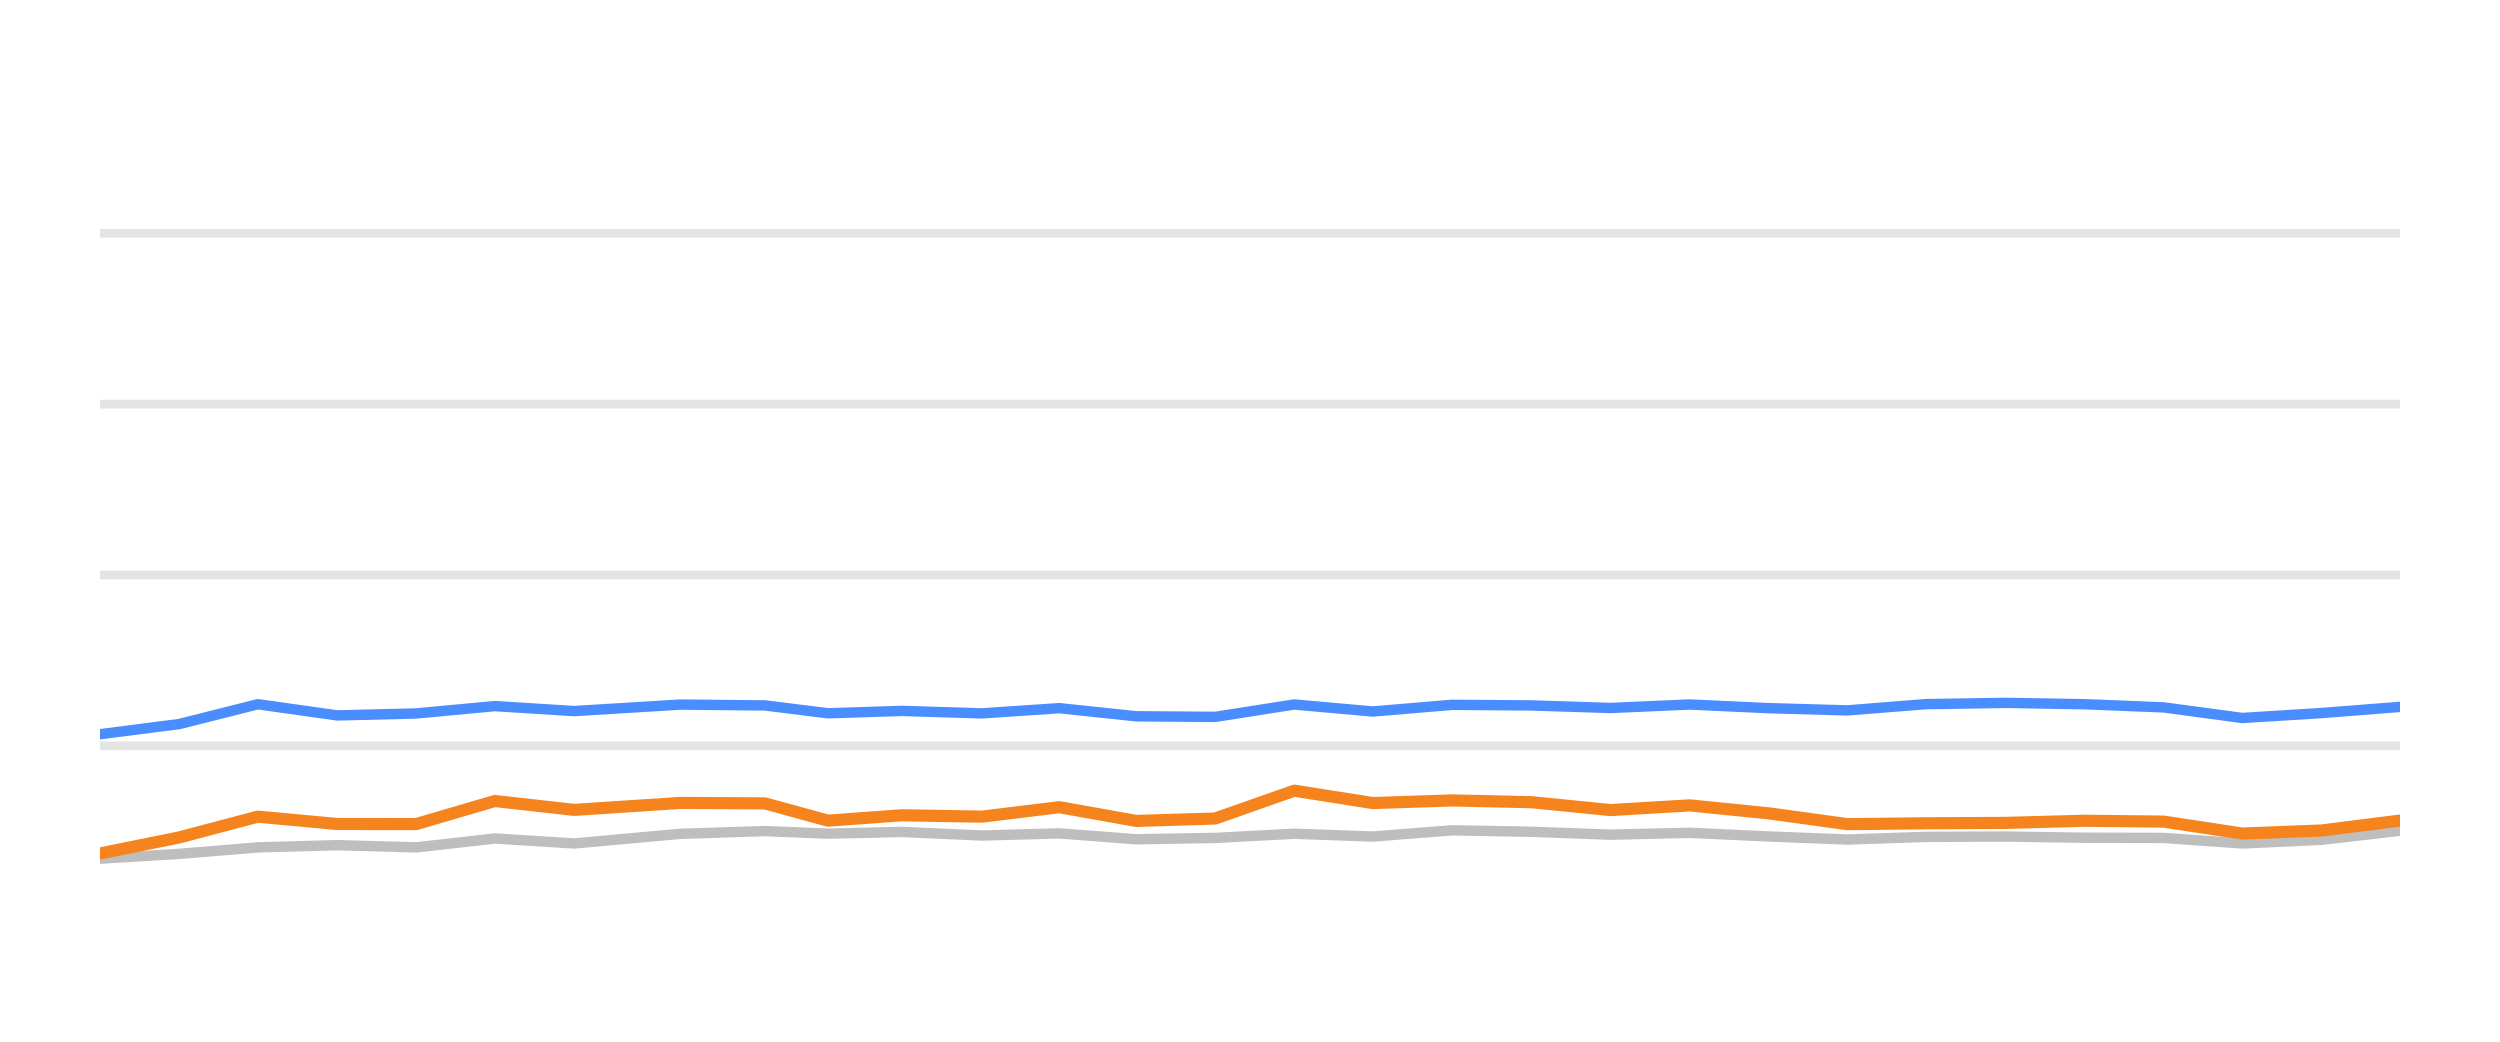
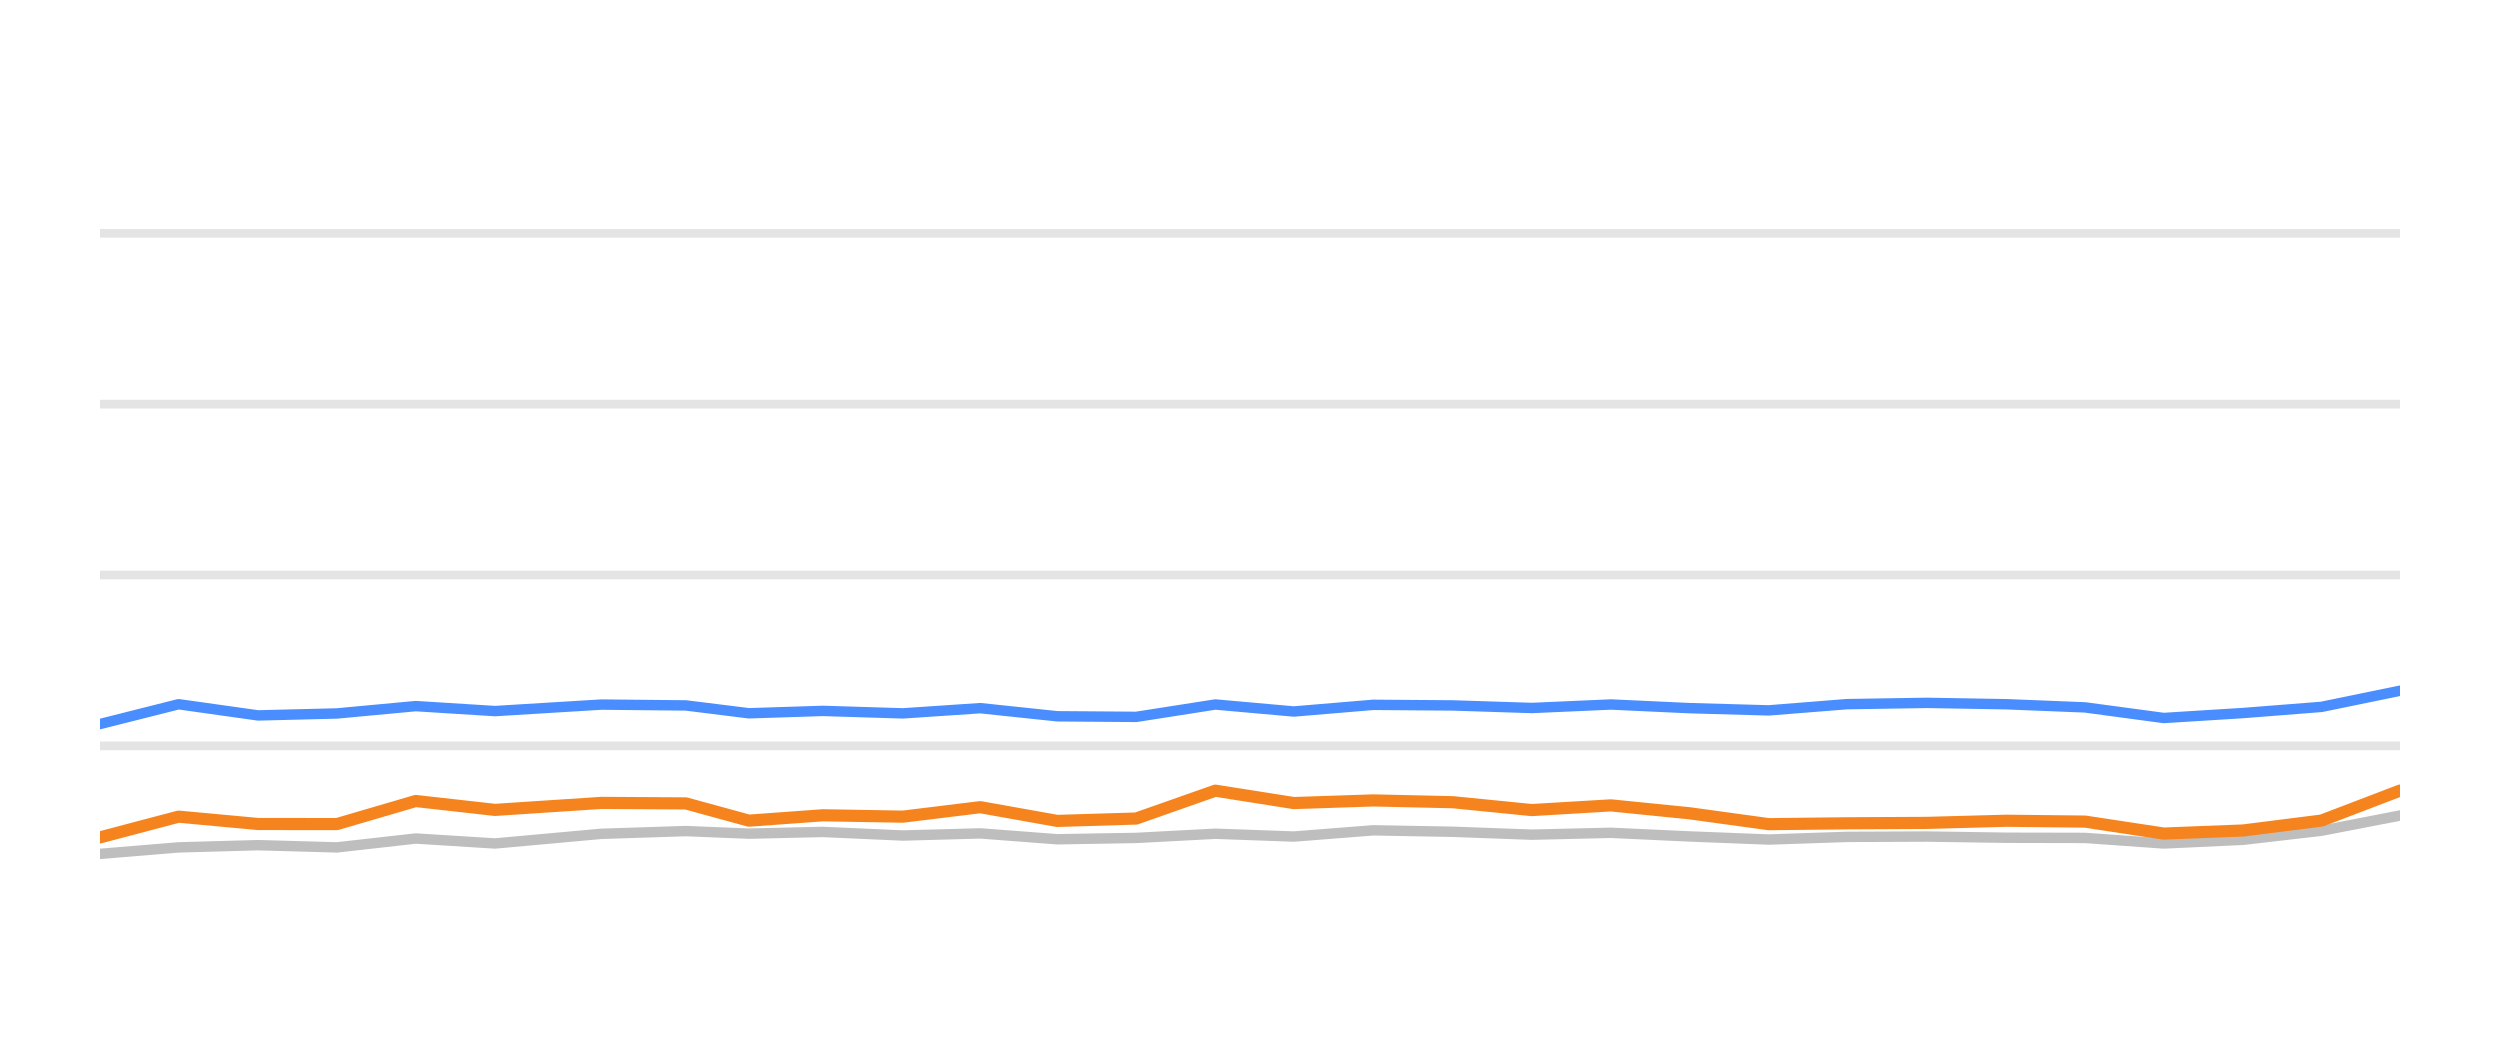
<svg xmlns="http://www.w3.org/2000/svg" width="144pt" height="60pt" viewBox="0 0 144 60" version="1.1">
  <defs>
    <style type="text/css">*{stroke-linejoin: round; stroke-linecap: butt}</style>
  </defs>
  <g id="figure_1">
    <g id="patch_1">
      <path d="M 0 60  L 144 60  L 144 0  L 0 0  L 0 60  z " style="fill: none; opacity: 0" />
    </g>
    <g id="axes_1">
      <g id="patch_2">
        <path d="M 5.76 52.8  L 138.24 52.8  L 138.24 3.6  L 5.76 3.6  L 5.76 52.8  z " style="fill: none" />
      </g>
      <g id="matplotlib.axis_1" />
      <g id="matplotlib.axis_2" />
      <g id="line2d_1">
-         <path d="M 5.76 42.96  L 138.24 42.96  " clip-path="url(#pa0a79c9f58)" style="fill: none; stroke: #b2b2b2; stroke-opacity: 0.35; stroke-width: 0.5; stroke-linecap: square" />
+         <path d="M 5.76 42.96  L 138.24 42.96  " clip-path="url(#p69d832d77e)" style="fill: none; stroke: #b2b2b2; stroke-opacity: 0.35; stroke-width: 0.5; stroke-linecap: square" />
      </g>
      <g id="line2d_2">
-         <path d="M 5.76 33.12  L 138.24 33.12  " clip-path="url(#pa0a79c9f58)" style="fill: none; stroke: #b2b2b2; stroke-opacity: 0.35; stroke-width: 0.5; stroke-linecap: square" />
+         <path d="M 5.76 33.12  L 138.24 33.12  " clip-path="url(#p69d832d77e)" style="fill: none; stroke: #b2b2b2; stroke-opacity: 0.35; stroke-width: 0.5; stroke-linecap: square" />
      </g>
      <g id="line2d_3">
-         <path d="M 5.76 23.28  L 138.24 23.28  " clip-path="url(#pa0a79c9f58)" style="fill: none; stroke: #b2b2b2; stroke-opacity: 0.35; stroke-width: 0.5; stroke-linecap: square" />
+         <path d="M 5.76 23.28  L 138.24 23.28  " clip-path="url(#p69d832d77e)" style="fill: none; stroke: #b2b2b2; stroke-opacity: 0.35; stroke-width: 0.5; stroke-linecap: square" />
      </g>
      <g id="line2d_4">
-         <path d="M 5.76 13.44  L 138.24 13.44  " clip-path="url(#pa0a79c9f58)" style="fill: none; stroke: #b2b2b2; stroke-opacity: 0.35; stroke-width: 0.5; stroke-linecap: square" />
+         <path d="M 5.76 13.44  L 138.24 13.44  " clip-path="url(#p69d832d77e)" style="fill: none; stroke: #b2b2b2; stroke-opacity: 0.35; stroke-width: 0.5; stroke-linecap: square" />
      </g>
      <g id="line2d_5">
-         <path d="M 5.76 49.459  L 10.326 49.184  L 14.85 48.81  L 19.426 48.682  L 23.969 48.81  L 28.505 48.298  L 33.07 48.584  L 39.19 48.028  L 44.063 47.87  L 47.691 48.018  L 51.943 47.919  L 56.56 48.126  L 61.011 48.003  L 65.447 48.342  L 69.992 48.264  L 74.548 48.023  L 79.065 48.185  L 83.642 47.826  L 88.216 47.91  L 92.767 48.077  L 97.321 47.969  L 101.871 48.18  L 106.413 48.357  L 110.919 48.205  L 115.53 48.185  L 120.095 48.254  L 124.626 48.264  L 129.155 48.584  L 133.727 48.372  L 138.24 47.85  " clip-path="url(#pa0a79c9f58)" style="fill: none; stroke: #bebebe; stroke-width: 0.6; stroke-linecap: round" />
+         <path d="M 5.76 49.184  L 10.286 48.81  L 14.863 48.682  L 19.407 48.81  L 23.945 48.298  L 28.512 48.584  L 34.634 48.028  L 39.508 47.87  L 43.138 48.018  L 47.391 47.919  L 52.01 48.126  L 56.463 48.003  L 60.9 48.342  L 65.446 48.264  L 70.004 48.023  L 74.523 48.185  L 79.101 47.826  L 83.677 47.91  L 88.229 48.077  L 92.785 47.969  L 97.336 48.18  L 101.88 48.357  L 106.387 48.205  L 111 48.185  L 115.566 48.254  L 120.099 48.264  L 124.629 48.584  L 129.203 48.372  L 133.718 47.85  L 138.24 46.975  " clip-path="url(#p69d832d77e)" style="fill: none; stroke: #bebebe; stroke-width: 0.6; stroke-linecap: round" />
      </g>
      <g id="line2d_6">
-         <path d="M 5.76 42.291  L 10.326 41.705  L 14.85 40.564  L 19.426 41.208  L 23.969 41.095  L 28.505 40.672  L 33.07 40.958  L 39.19 40.584  L 44.063 40.633  L 47.691 41.085  L 51.943 40.948  L 56.56 41.09  L 61.011 40.79  L 65.447 41.258  L 69.992 41.292  L 74.548 40.579  L 79.065 40.982  L 83.642 40.598  L 88.216 40.633  L 92.767 40.78  L 97.321 40.579  L 101.871 40.79  L 106.413 40.918  L 110.919 40.559  L 115.53 40.485  L 120.095 40.564  L 124.626 40.746  L 129.155 41.356  L 133.727 41.071  L 138.24 40.716  " clip-path="url(#pa0a79c9f58)" style="fill: none; stroke: #4a8dff; stroke-width: 0.6; stroke-linecap: round" />
+         <path d="M 5.76 41.705  L 10.286 40.564  L 14.863 41.208  L 19.407 41.095  L 23.945 40.672  L 28.512 40.958  L 34.634 40.584  L 39.508 40.633  L 43.138 41.085  L 47.391 40.948  L 52.01 41.09  L 56.463 40.79  L 60.9 41.258  L 65.446 41.292  L 70.004 40.579  L 74.523 40.982  L 79.101 40.598  L 83.677 40.633  L 88.229 40.78  L 92.785 40.579  L 97.336 40.79  L 101.88 40.918  L 106.387 40.559  L 111 40.485  L 115.566 40.564  L 120.099 40.746  L 124.629 41.356  L 129.203 41.071  L 133.718 40.716  L 138.24 39.787  " clip-path="url(#p69d832d77e)" style="fill: none; stroke: #4a8dff; stroke-width: 0.6; stroke-linecap: round" />
      </g>
      <g id="line2d_7">
-         <path d="M 5.76 49.159  L 10.326 48.234  L 14.85 47.039  L 19.426 47.462  L 23.969 47.467  L 28.505 46.138  L 33.07 46.65  L 39.19 46.247  L 44.063 46.276  L 47.691 47.27  L 51.943 46.96  L 56.56 47.039  L 61.011 46.493  L 65.447 47.285  L 69.992 47.147  L 74.548 45.543  L 79.065 46.256  L 83.642 46.104  L 88.216 46.207  L 92.767 46.66  L 97.321 46.389  L 101.871 46.847  L 106.413 47.472  L 110.919 47.422  L 115.53 47.398  L 120.095 47.275  L 124.626 47.324  L 129.155 48.013  L 133.727 47.836  L 138.24 47.265  " clip-path="url(#pa0a79c9f58)" style="fill: none; stroke: #f5841e; stroke-width: 0.7; stroke-linecap: round" />
+         <path d="M 5.76 48.234  L 10.286 47.039  L 14.863 47.462  L 19.407 47.467  L 23.945 46.138  L 28.512 46.65  L 34.634 46.247  L 39.508 46.276  L 43.138 47.27  L 47.391 46.96  L 52.01 47.039  L 56.463 46.493  L 60.9 47.285  L 65.446 47.147  L 70.004 45.543  L 74.523 46.256  L 79.101 46.104  L 83.677 46.207  L 88.229 46.66  L 92.785 46.389  L 97.336 46.847  L 101.88 47.472  L 106.387 47.422  L 111 47.398  L 115.566 47.275  L 120.099 47.324  L 124.629 48.013  L 129.203 47.836  L 133.718 47.265  L 138.24 45.538  " clip-path="url(#p69d832d77e)" style="fill: none; stroke: #f5841e; stroke-width: 0.7; stroke-linecap: round" />
      </g>
    </g>
  </g>
  <defs>
-     <clipPath id="pa0a79c9f58">
+     <clipPath id="p69d832d77e">
      <rect x="5.76" y="3.6" width="132.48" height="49.2" />
    </clipPath>
  </defs>
</svg>
